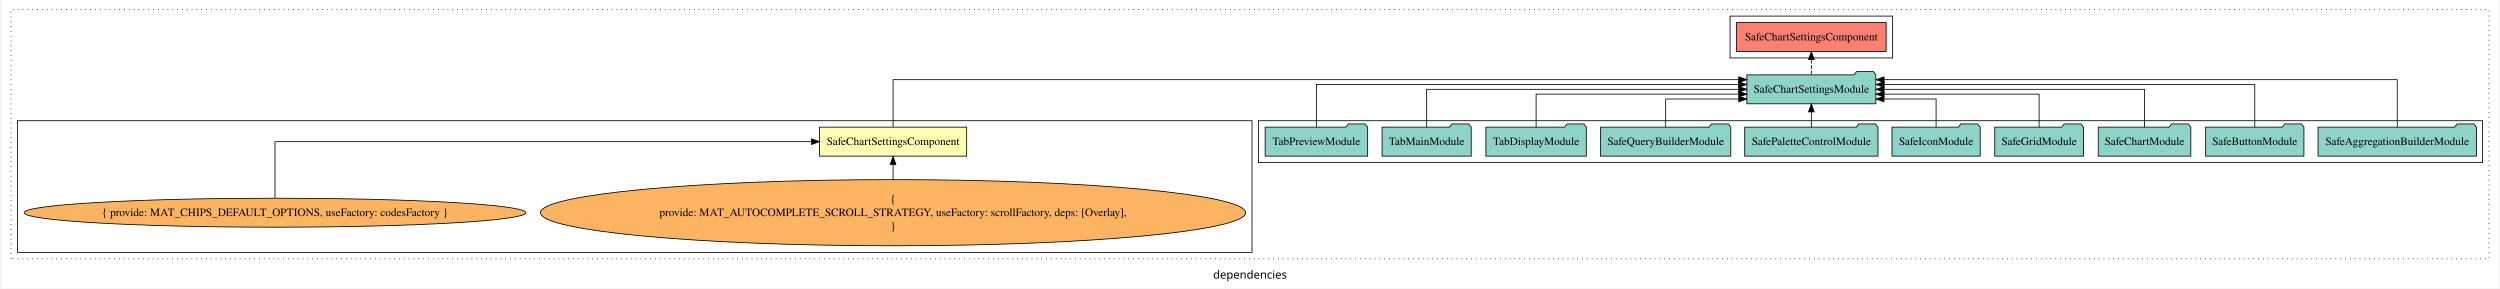
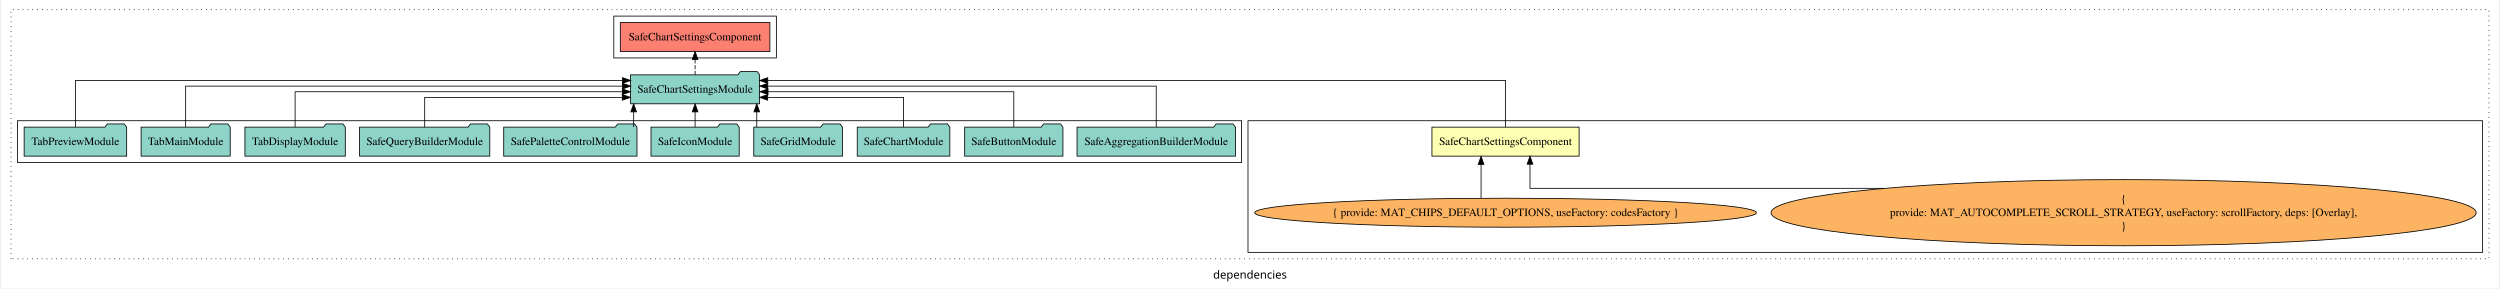
<svg xmlns="http://www.w3.org/2000/svg" width="3103pt" height="358pt" viewBox="0.00 0.00 3103.00 358.39">
  <g id="graph0" class="graph" transform="scale(1 1) rotate(0) translate(4 354.39)">
    <polygon fill="white" stroke="transparent" points="-4,4 -4,-354.39 3099,-354.39 3099,4 -4,4" />
    <text text-anchor="middle" x="1547.5" y="-8.2" font-family="sans-serif" font-size="14.00">dependencies</text>
    <g id="clust1" class="cluster">
      <polygon fill="none" stroke="black" stroke-dasharray="1,5" points="8,-32.8 8,-342.39 3087,-342.39 3087,-32.8 8,-32.8" />
    </g>
+     <g id="clust3" class="cluster">
+       <polygon fill="none" stroke="black" points="1545,-40.8 1545,-204.39 3079,-204.39 3079,-40.8 1545,-40.8" />
+     </g>
    <g id="clust4" class="cluster">
-       <polygon fill="none" stroke="black" points="1558,-152.39 1558,-204.39 3079,-204.39 3079,-152.39 1558,-152.39" />
-     </g>
-     <g id="clust3" class="cluster">
-       <polygon fill="none" stroke="black" points="16,-40.8 16,-204.39 1550,-204.39 1550,-40.8 16,-40.8" />
+       <polygon fill="none" stroke="black" points="16,-152.39 16,-204.39 1537,-204.39 1537,-152.39 16,-152.39" />
    </g>
    <g id="clust5" class="cluster">
-       <polygon fill="none" stroke="black" points="2144,-282.39 2144,-334.39 2346,-334.39 2346,-282.39 2144,-282.39" />
+       <polygon fill="none" stroke="black" points="757,-282.39 757,-334.39 959,-334.39 959,-282.39 757,-282.39" />
    </g>
    <g id="node1" class="node">
-       <polygon fill="#ffffb3" stroke="black" points="1195.43,-196.39 1012.57,-196.39 1012.57,-160.39 1195.43,-160.39 1195.43,-196.39" />
-       <text text-anchor="middle" x="1104" y="-174.19" font-family="Times,serif" font-size="14.00">SafeChartSettingsComponent</text>
+       <polygon fill="#ffffb3" stroke="black" points="1956.43,-196.39 1773.57,-196.39 1773.57,-160.39 1956.43,-160.39 1956.43,-196.39" />
+       <text text-anchor="middle" x="1865" y="-174.19" font-family="Times,serif" font-size="14.00">SafeChartSettingsComponent</text>
    </g>
    <g id="node2" class="node">
-       <polygon fill="#8dd3c7" stroke="black" points="2325.15,-261.39 2322.15,-265.39 2301.15,-265.39 2298.15,-261.39 2164.85,-261.39 2164.85,-225.39 2325.15,-225.39 2325.15,-261.39" />
-       <text text-anchor="middle" x="2245" y="-239.19" font-family="Times,serif" font-size="14.00">SafeChartSettingsModule</text>
+       <polygon fill="#8dd3c7" stroke="black" points="938.15,-261.39 935.15,-265.39 914.15,-265.39 911.15,-261.39 777.85,-261.39 777.85,-225.39 938.15,-225.39 938.15,-261.39" />
+       <text text-anchor="middle" x="858" y="-239.19" font-family="Times,serif" font-size="14.00">SafeChartSettingsModule</text>
    </g>
    <g id="edge1" class="edge">
-       <path fill="none" stroke="black" d="M1104,-196.64C1104,-219.41 1104,-255.39 1104,-255.39 1104,-255.39 2154.77,-255.39 2154.77,-255.39" />
-       <polygon fill="black" stroke="black" points="2154.77,-258.89 2164.77,-255.39 2154.77,-251.89 2154.77,-258.89" />
+       <path fill="none" stroke="black" d="M1865,-196.4C1865,-218.88 1865,-254.39 1865,-254.39 1865,-254.39 948.28,-254.39 948.28,-254.39" />
+       <polygon fill="black" stroke="black" points="948.28,-250.89 938.28,-254.39 948.28,-257.89 948.28,-250.89" />
    </g>
    <g id="node15" class="node">
-       <polygon fill="#fb8072" stroke="black" points="2337.93,-326.39 2152.07,-326.39 2152.07,-290.39 2337.93,-290.39 2337.93,-326.39" />
-       <text text-anchor="middle" x="2245" y="-304.19" font-family="Times,serif" font-size="14.00">SafeChartSettingsComponent </text>
+       <polygon fill="#fb8072" stroke="black" points="950.93,-326.39 765.07,-326.39 765.07,-290.39 950.93,-290.39 950.93,-326.39" />
+       <text text-anchor="middle" x="858" y="-304.19" font-family="Times,serif" font-size="14.00">SafeChartSettingsComponent </text>
    </g>
    <g id="edge14" class="edge">
-       <path fill="none" stroke="black" stroke-dasharray="5,2" d="M2245,-261.5C2245,-261.5 2245,-280.38 2245,-280.38" />
-       <polygon fill="black" stroke="black" points="2241.5,-280.38 2245,-290.38 2248.5,-280.38 2241.5,-280.38" />
+       <path fill="none" stroke="black" stroke-dasharray="5,2" d="M858,-261.5C858,-261.5 858,-280.38 858,-280.38" />
+       <polygon fill="black" stroke="black" points="854.5,-280.38 858,-290.38 861.5,-280.38 854.5,-280.38" />
    </g>
    <g id="node3" class="node">
-       <ellipse fill="#fdb462" stroke="black" cx="1104" cy="-90.1" rx="438.07" ry="41.09" />
-       <text text-anchor="middle" x="1104" y="-102.7" font-family="Times,serif" font-size="14.00">{</text>
-       <text text-anchor="middle" x="1104" y="-85.9" font-family="Times,serif" font-size="14.00">    provide: MAT_AUTOCOMPLETE_SCROLL_STRATEGY, useFactory: scrollFactory, deps: [Overlay],</text>
-       <text text-anchor="middle" x="1104" y="-69.1" font-family="Times,serif" font-size="14.00">}</text>
+       <ellipse fill="#fdb462" stroke="black" cx="2633" cy="-90.1" rx="438.07" ry="41.09" />
+       <text text-anchor="middle" x="2633" y="-102.7" font-family="Times,serif" font-size="14.00">{</text>
+       <text text-anchor="middle" x="2633" y="-85.9" font-family="Times,serif" font-size="14.00">    provide: MAT_AUTOCOMPLETE_SCROLL_STRATEGY, useFactory: scrollFactory, deps: [Overlay],</text>
+       <text text-anchor="middle" x="2633" y="-69.1" font-family="Times,serif" font-size="14.00">}</text>
    </g>
    <g id="edge2" class="edge">
-       <path fill="none" stroke="black" d="M1104,-131.4C1104,-131.4 1104,-150.06 1104,-150.06" />
-       <polygon fill="black" stroke="black" points="1100.5,-150.06 1104,-160.06 1107.5,-150.06 1100.5,-150.06" />
+       <path fill="none" stroke="black" d="M2335.12,-120.39C2130.41,-120.39 1895.4,-120.39 1895.4,-120.39 1895.4,-120.39 1895.4,-150.36 1895.4,-150.36" />
+       <polygon fill="black" stroke="black" points="1891.9,-150.36 1895.4,-160.36 1898.9,-150.36 1891.9,-150.36" />
    </g>
    <g id="node4" class="node">
-       <ellipse fill="#fdb462" stroke="black" cx="336" cy="-90.1" rx="311.7" ry="18" />
-       <text text-anchor="middle" x="336" y="-85.9" font-family="Times,serif" font-size="14.00">{ provide: MAT_CHIPS_DEFAULT_OPTIONS, useFactory: codesFactory }</text>
+       <ellipse fill="#fdb462" stroke="black" cx="1865" cy="-90.1" rx="311.7" ry="18" />
+       <text text-anchor="middle" x="1865" y="-85.9" font-family="Times,serif" font-size="14.00">{ provide: MAT_CHIPS_DEFAULT_OPTIONS, useFactory: codesFactory }</text>
    </g>
    <g id="edge3" class="edge">
-       <path fill="none" stroke="black" d="M336,-108.39C336,-134.25 336,-178.39 336,-178.39 336,-178.39 1002.5,-178.39 1002.5,-178.39" />
-       <polygon fill="black" stroke="black" points="1002.5,-181.89 1012.5,-178.39 1002.5,-174.89 1002.5,-181.89" />
+       <path fill="none" stroke="black" d="M1834.6,-108.39C1834.6,-108.39 1834.6,-150.12 1834.6,-150.12" />
+       <polygon fill="black" stroke="black" points="1831.1,-150.12 1834.6,-160.12 1838.1,-150.12 1831.1,-150.12" />
    </g>
    <g id="node5" class="node">
-       <polygon fill="#8dd3c7" stroke="black" points="3071.4,-196.39 3068.4,-200.39 3047.4,-200.39 3044.4,-196.39 2874.6,-196.39 2874.6,-160.39 3071.4,-160.39 3071.4,-196.39" />
-       <text text-anchor="middle" x="2973" y="-174.19" font-family="Times,serif" font-size="14.00">SafeAggregationBuilderModule</text>
+       <polygon fill="#8dd3c7" stroke="black" points="1529.4,-196.39 1526.4,-200.39 1505.4,-200.39 1502.4,-196.39 1332.6,-196.39 1332.6,-160.39 1529.4,-160.39 1529.4,-196.39" />
+       <text text-anchor="middle" x="1431" y="-174.19" font-family="Times,serif" font-size="14.00">SafeAggregationBuilderModule</text>
    </g>
    <g id="edge4" class="edge">
-       <path fill="none" stroke="black" d="M2973,-196.64C2973,-219.41 2973,-255.39 2973,-255.39 2973,-255.39 2335.34,-255.39 2335.34,-255.39" />
-       <polygon fill="black" stroke="black" points="2335.34,-251.89 2325.34,-255.39 2335.34,-258.89 2335.34,-251.89" />
+       <path fill="none" stroke="black" d="M1431,-196.52C1431,-216.96 1431,-247.39 1431,-247.39 1431,-247.39 948.28,-247.39 948.28,-247.39" />
+       <polygon fill="black" stroke="black" points="948.28,-243.89 938.28,-247.39 948.28,-250.89 948.28,-243.89" />
    </g>
    <g id="node6" class="node">
-       <polygon fill="#8dd3c7" stroke="black" points="2857.05,-196.39 2854.05,-200.39 2833.05,-200.39 2830.05,-196.39 2734.95,-196.39 2734.95,-160.39 2857.05,-160.39 2857.05,-196.39" />
-       <text text-anchor="middle" x="2796" y="-174.19" font-family="Times,serif" font-size="14.00">SafeButtonModule</text>
+       <polygon fill="#8dd3c7" stroke="black" points="1315.05,-196.39 1312.05,-200.39 1291.05,-200.39 1288.05,-196.39 1192.95,-196.39 1192.95,-160.39 1315.05,-160.39 1315.05,-196.39" />
+       <text text-anchor="middle" x="1254" y="-174.19" font-family="Times,serif" font-size="14.00">SafeButtonModule</text>
    </g>
    <g id="edge5" class="edge">
-       <path fill="none" stroke="black" d="M2796,-196.67C2796,-217.71 2796,-249.39 2796,-249.39 2796,-249.39 2335.41,-249.39 2335.41,-249.39" />
-       <polygon fill="black" stroke="black" points="2335.42,-245.89 2325.41,-249.39 2335.41,-252.89 2335.42,-245.89" />
+       <path fill="none" stroke="black" d="M1254,-196.66C1254,-214.95 1254,-240.39 1254,-240.39 1254,-240.39 948.61,-240.39 948.61,-240.39" />
+       <polygon fill="black" stroke="black" points="948.61,-236.89 938.61,-240.39 948.61,-243.89 948.61,-236.89" />
    </g>
    <g id="node7" class="node">
-       <polygon fill="#8dd3c7" stroke="black" points="2716.53,-196.39 2713.53,-200.39 2692.53,-200.39 2689.53,-196.39 2601.47,-196.39 2601.47,-160.39 2716.53,-160.39 2716.53,-196.39" />
-       <text text-anchor="middle" x="2659" y="-174.19" font-family="Times,serif" font-size="14.00">SafeChartModule</text>
+       <polygon fill="#8dd3c7" stroke="black" points="1174.53,-196.39 1171.53,-200.39 1150.53,-200.39 1147.53,-196.39 1059.47,-196.39 1059.47,-160.39 1174.53,-160.39 1174.53,-196.39" />
+       <text text-anchor="middle" x="1117" y="-174.19" font-family="Times,serif" font-size="14.00">SafeChartModule</text>
    </g>
    <g id="edge6" class="edge">
-       <path fill="none" stroke="black" d="M2659,-196.5C2659,-215.73 2659,-243.39 2659,-243.39 2659,-243.39 2335.31,-243.39 2335.31,-243.39" />
-       <polygon fill="black" stroke="black" points="2335.31,-239.89 2325.31,-243.39 2335.31,-246.89 2335.31,-239.89" />
+       <path fill="none" stroke="black" d="M1117,-196.4C1117,-212.44 1117,-233.39 1117,-233.39 1117,-233.39 948.18,-233.39 948.18,-233.39" />
+       <polygon fill="black" stroke="black" points="948.18,-229.89 938.18,-233.39 948.18,-236.89 948.18,-229.89" />
    </g>
    <g id="node8" class="node">
-       <polygon fill="#8dd3c7" stroke="black" points="2583.09,-196.39 2580.09,-200.39 2559.09,-200.39 2556.09,-196.39 2472.91,-196.39 2472.91,-160.39 2583.09,-160.39 2583.09,-196.39" />
-       <text text-anchor="middle" x="2528" y="-174.19" font-family="Times,serif" font-size="14.00">SafeGridModule</text>
+       <polygon fill="#8dd3c7" stroke="black" points="1041.09,-196.39 1038.09,-200.39 1017.09,-200.39 1014.09,-196.39 930.91,-196.39 930.91,-160.39 1041.09,-160.39 1041.09,-196.39" />
+       <text text-anchor="middle" x="986" y="-174.19" font-family="Times,serif" font-size="14.00">SafeGridModule</text>
    </g>
    <g id="edge7" class="edge">
-       <path fill="none" stroke="black" d="M2528,-196.41C2528,-213.76 2528,-237.39 2528,-237.39 2528,-237.39 2335.34,-237.39 2335.34,-237.39" />
-       <polygon fill="black" stroke="black" points="2335.34,-233.89 2325.34,-237.39 2335.34,-240.89 2335.34,-233.89" />
+       <path fill="none" stroke="black" d="M934.64,-196.5C934.64,-196.5 934.64,-215.38 934.64,-215.38" />
+       <polygon fill="black" stroke="black" points="931.14,-215.38 934.64,-225.38 938.14,-215.38 931.14,-215.38" />
    </g>
    <g id="node9" class="node">
-       <polygon fill="#8dd3c7" stroke="black" points="2454.8,-196.39 2451.8,-200.39 2430.8,-200.39 2427.8,-196.39 2345.2,-196.39 2345.2,-160.39 2454.8,-160.39 2454.8,-196.39" />
-       <text text-anchor="middle" x="2400" y="-174.19" font-family="Times,serif" font-size="14.00">SafeIconModule</text>
+       <polygon fill="#8dd3c7" stroke="black" points="912.8,-196.39 909.8,-200.39 888.8,-200.39 885.8,-196.39 803.2,-196.39 803.2,-160.39 912.8,-160.39 912.8,-196.39" />
+       <text text-anchor="middle" x="858" y="-174.19" font-family="Times,serif" font-size="14.00">SafeIconModule</text>
    </g>
    <g id="edge8" class="edge">
-       <path fill="none" stroke="black" d="M2400,-196.63C2400,-211.96 2400,-231.39 2400,-231.39 2400,-231.39 2335.22,-231.39 2335.22,-231.39" />
-       <polygon fill="black" stroke="black" points="2335.22,-227.89 2325.22,-231.39 2335.22,-234.89 2335.22,-227.89" />
+       <path fill="none" stroke="black" d="M858,-196.5C858,-196.5 858,-215.38 858,-215.38" />
+       <polygon fill="black" stroke="black" points="854.5,-215.38 858,-225.38 861.5,-215.38 854.5,-215.38" />
    </g>
    <g id="node10" class="node">
-       <polygon fill="#8dd3c7" stroke="black" points="2327.8,-196.39 2324.8,-200.39 2303.8,-200.39 2300.8,-196.39 2162.2,-196.39 2162.2,-160.39 2327.8,-160.39 2327.8,-196.39" />
-       <text text-anchor="middle" x="2245" y="-174.19" font-family="Times,serif" font-size="14.00">SafePaletteControlModule</text>
+       <polygon fill="#8dd3c7" stroke="black" points="785.8,-196.39 782.8,-200.39 761.8,-200.39 758.8,-196.39 620.2,-196.39 620.2,-160.39 785.8,-160.39 785.8,-196.39" />
+       <text text-anchor="middle" x="703" y="-174.19" font-family="Times,serif" font-size="14.00">SafePaletteControlModule</text>
    </g>
    <g id="edge9" class="edge">
-       <path fill="none" stroke="black" d="M2245,-196.5C2245,-196.5 2245,-215.38 2245,-215.38" />
-       <polygon fill="black" stroke="black" points="2241.5,-215.38 2245,-225.38 2248.5,-215.38 2241.5,-215.38" />
+       <path fill="none" stroke="black" d="M781.66,-196.5C781.66,-196.5 781.66,-215.38 781.66,-215.38" />
+       <polygon fill="black" stroke="black" points="778.16,-215.38 781.66,-225.38 785.16,-215.38 778.16,-215.38" />
    </g>
    <g id="node11" class="node">
-       <polygon fill="#8dd3c7" stroke="black" points="2144.91,-196.39 2141.91,-200.39 2120.91,-200.39 2117.91,-196.39 1983.09,-196.39 1983.09,-160.39 2144.91,-160.39 2144.91,-196.39" />
-       <text text-anchor="middle" x="2064" y="-174.19" font-family="Times,serif" font-size="14.00">SafeQueryBuilderModule</text>
+       <polygon fill="#8dd3c7" stroke="black" points="602.91,-196.39 599.91,-200.39 578.91,-200.39 575.91,-196.39 441.09,-196.39 441.09,-160.39 602.91,-160.39 602.91,-196.39" />
+       <text text-anchor="middle" x="522" y="-174.19" font-family="Times,serif" font-size="14.00">SafeQueryBuilderModule</text>
    </g>
    <g id="edge10" class="edge">
-       <path fill="none" stroke="black" d="M2064,-196.63C2064,-211.96 2064,-231.39 2064,-231.39 2064,-231.39 2154.82,-231.39 2154.82,-231.39" />
-       <polygon fill="black" stroke="black" points="2154.82,-234.89 2164.82,-231.39 2154.82,-227.89 2154.82,-234.89" />
+       <path fill="none" stroke="black" d="M522,-196.4C522,-212.44 522,-233.39 522,-233.39 522,-233.39 767.52,-233.39 767.52,-233.39" />
+       <polygon fill="black" stroke="black" points="767.52,-236.89 777.52,-233.39 767.52,-229.89 767.52,-236.89" />
    </g>
    <g id="node12" class="node">
-       <polygon fill="#8dd3c7" stroke="black" points="1965.37,-196.39 1962.37,-200.39 1941.37,-200.39 1938.37,-196.39 1840.63,-196.39 1840.63,-160.39 1965.37,-160.39 1965.37,-196.39" />
-       <text text-anchor="middle" x="1903" y="-174.19" font-family="Times,serif" font-size="14.00">TabDisplayModule</text>
+       <polygon fill="#8dd3c7" stroke="black" points="423.37,-196.39 420.37,-200.39 399.37,-200.39 396.37,-196.39 298.63,-196.39 298.63,-160.39 423.37,-160.39 423.37,-196.39" />
+       <text text-anchor="middle" x="361" y="-174.19" font-family="Times,serif" font-size="14.00">TabDisplayModule</text>
    </g>
    <g id="edge11" class="edge">
-       <path fill="none" stroke="black" d="M1903,-196.41C1903,-213.76 1903,-237.39 1903,-237.39 1903,-237.39 2154.82,-237.39 2154.82,-237.39" />
-       <polygon fill="black" stroke="black" points="2154.82,-240.89 2164.82,-237.39 2154.82,-233.89 2154.82,-240.89" />
+       <path fill="none" stroke="black" d="M361,-196.66C361,-214.95 361,-240.39 361,-240.39 361,-240.39 767.6,-240.39 767.6,-240.39" />
+       <polygon fill="black" stroke="black" points="767.6,-243.89 777.6,-240.39 767.6,-236.89 767.6,-243.89" />
    </g>
    <g id="node13" class="node">
-       <polygon fill="#8dd3c7" stroke="black" points="1822.37,-196.39 1819.37,-200.39 1798.37,-200.39 1795.37,-196.39 1711.63,-196.39 1711.63,-160.39 1822.37,-160.39 1822.37,-196.39" />
-       <text text-anchor="middle" x="1767" y="-174.19" font-family="Times,serif" font-size="14.00">TabMainModule</text>
+       <polygon fill="#8dd3c7" stroke="black" points="280.37,-196.39 277.37,-200.39 256.37,-200.39 253.37,-196.39 169.63,-196.39 169.63,-160.39 280.37,-160.39 280.37,-196.39" />
+       <text text-anchor="middle" x="225" y="-174.19" font-family="Times,serif" font-size="14.00">TabMainModule</text>
    </g>
    <g id="edge12" class="edge">
-       <path fill="none" stroke="black" d="M1767,-196.5C1767,-215.73 1767,-243.39 1767,-243.39 1767,-243.39 2154.72,-243.39 2154.72,-243.39" />
-       <polygon fill="black" stroke="black" points="2154.72,-246.89 2164.72,-243.39 2154.72,-239.89 2154.72,-246.89" />
+       <path fill="none" stroke="black" d="M225,-196.52C225,-216.96 225,-247.39 225,-247.39 225,-247.39 767.83,-247.39 767.83,-247.39" />
+       <polygon fill="black" stroke="black" points="767.83,-250.89 777.83,-247.39 767.83,-243.89 767.83,-250.89" />
    </g>
    <g id="node14" class="node">
-       <polygon fill="#8dd3c7" stroke="black" points="1693.69,-196.39 1690.69,-200.39 1669.69,-200.39 1666.69,-196.39 1566.31,-196.39 1566.31,-160.39 1693.69,-160.39 1693.69,-196.39" />
-       <text text-anchor="middle" x="1630" y="-174.19" font-family="Times,serif" font-size="14.00">TabPreviewModule</text>
+       <polygon fill="#8dd3c7" stroke="black" points="151.69,-196.39 148.69,-200.39 127.69,-200.39 124.69,-196.39 24.31,-196.39 24.31,-160.39 151.69,-160.39 151.69,-196.39" />
+       <text text-anchor="middle" x="88" y="-174.19" font-family="Times,serif" font-size="14.00">TabPreviewModule</text>
    </g>
    <g id="edge13" class="edge">
-       <path fill="none" stroke="black" d="M1630,-196.67C1630,-217.71 1630,-249.39 1630,-249.39 1630,-249.39 2154.6,-249.39 2154.6,-249.39" />
-       <polygon fill="black" stroke="black" points="2154.6,-252.89 2164.6,-249.39 2154.6,-245.89 2154.6,-252.89" />
+       <path fill="none" stroke="black" d="M88,-196.4C88,-218.88 88,-254.39 88,-254.39 88,-254.39 767.78,-254.39 767.78,-254.39" />
+       <polygon fill="black" stroke="black" points="767.78,-257.89 777.78,-254.39 767.78,-250.89 767.78,-257.89" />
    </g>
  </g>
</svg>
